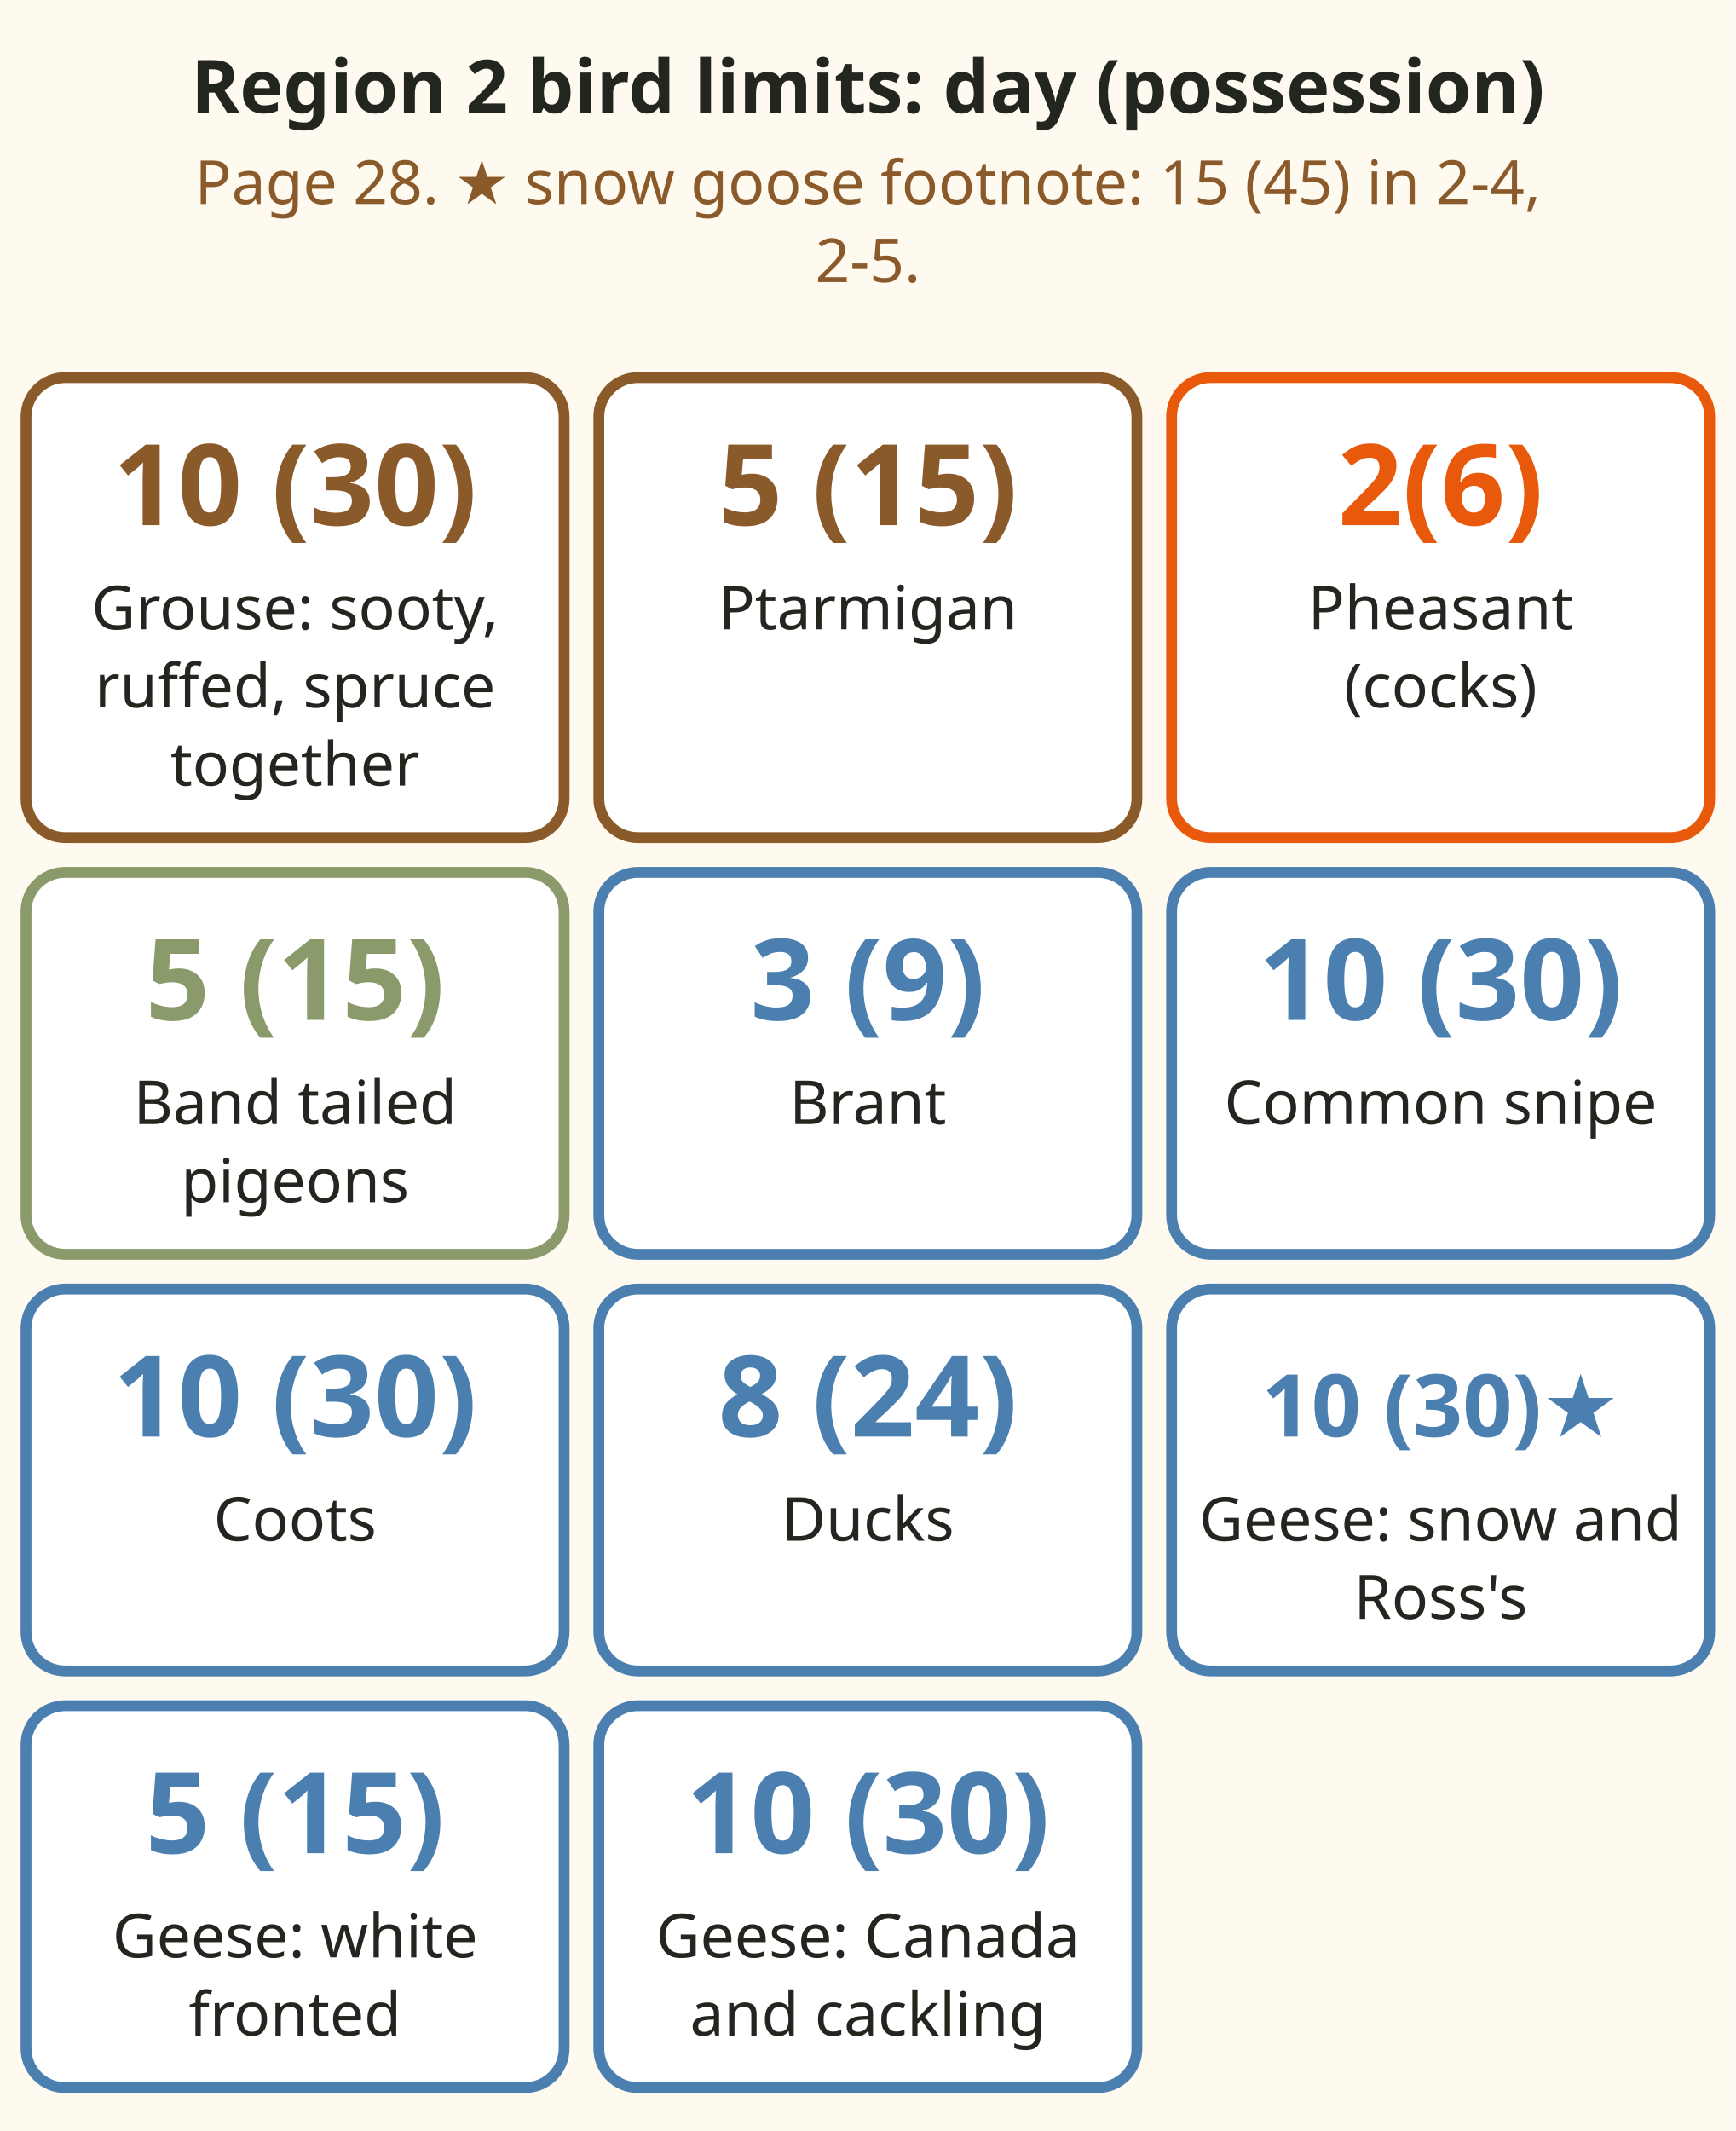
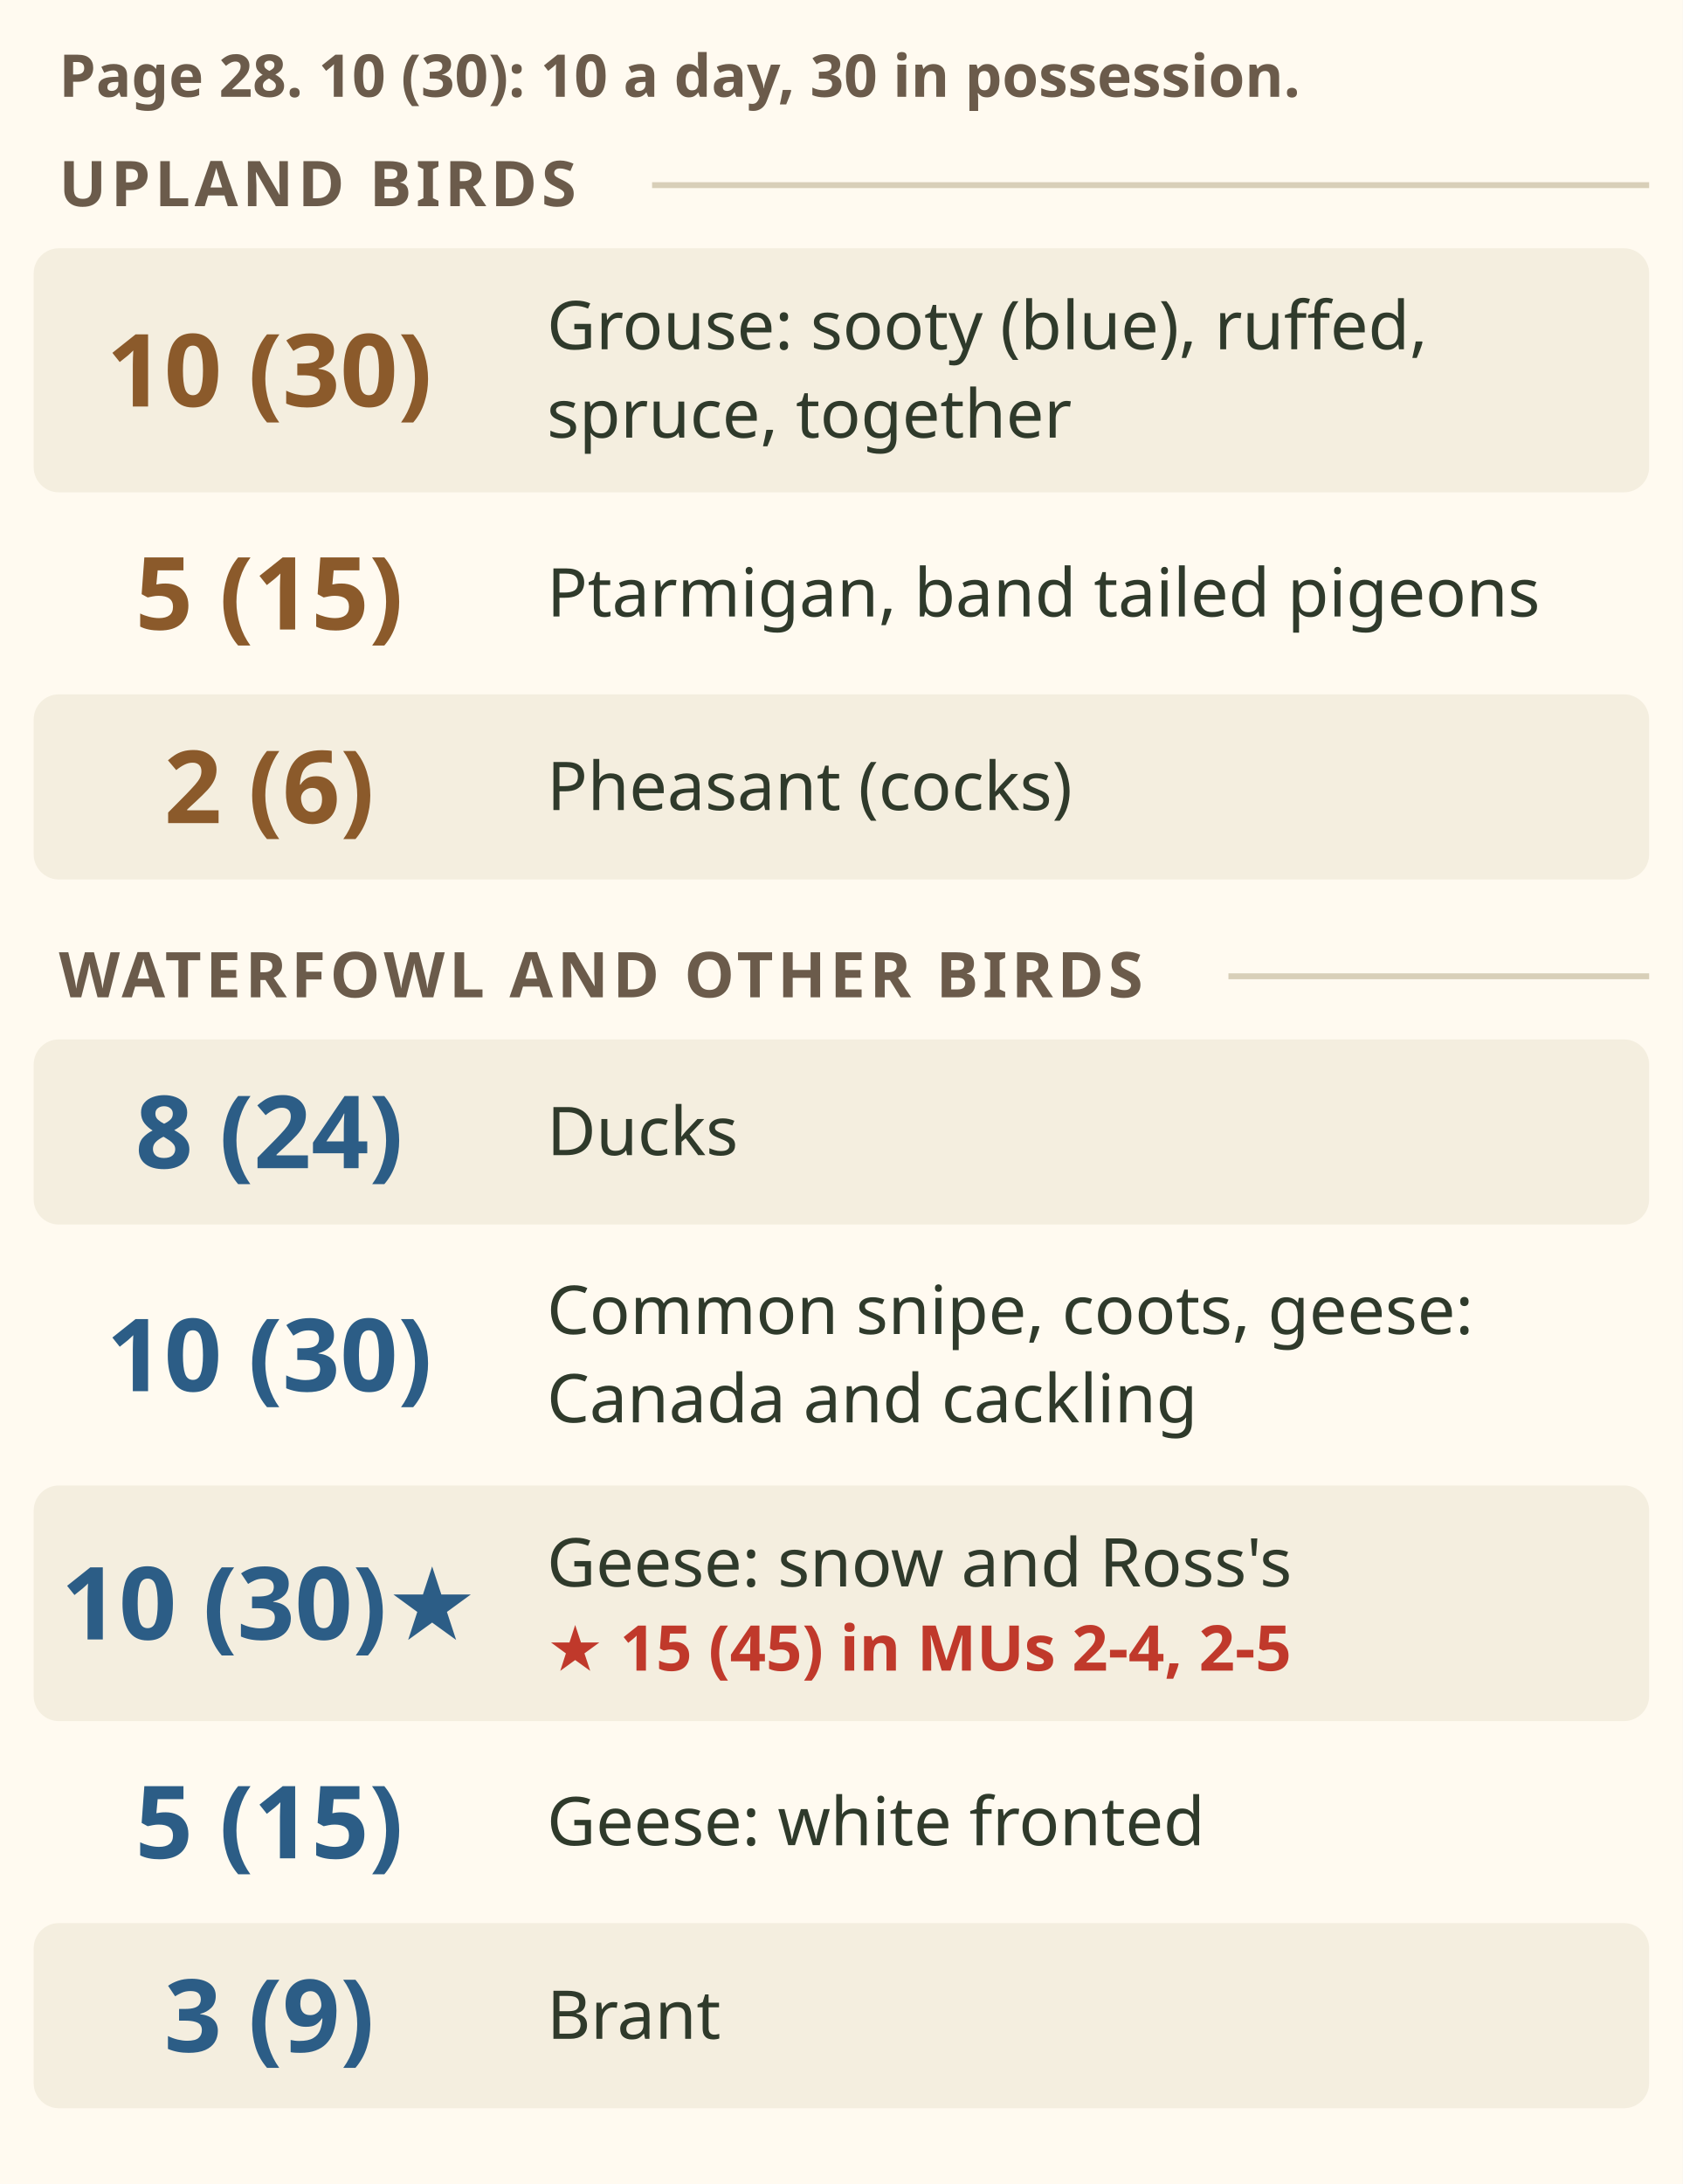
- <svg xmlns="http://www.w3.org/2000/svg" viewBox="0 0 400 491" role="img" aria-label="Grid: Region 2 bird limits: day (possession). Grouse: sooty, ruffed, spruce together: 10 (30). Ptarmigan: 5 (15). Pheasant (cocks): 2(6). Band tailed pigeons: 5 (15). Brant: 3 (9). Common snipe: 10 (30). Coots: 10 (30). Ducks: 8 (24). Geese: snow and Ross's: 10 (30)★. Geese: white fronted: 5 (15). Geese: Canada and cackling: 10 (30)." font-family="sans-serif">
-   <rect x="0" y="0" width="400" height="491" fill="#fffaf0" />
-   <text x="200" y="26" font-size="17" font-weight="bold" fill="#23261f" text-anchor="middle">Region 2 bird limits: day (possession)</text>
-   <text x="200" y="47" font-size="14" fill="#8b5a2b" text-anchor="middle">Page 28. ★ snow goose footnote: 15 (45) in 2-4,</text>
-   <text x="200" y="65" font-size="14" fill="#8b5a2b" text-anchor="middle">2-5.</text>
-   <rect x="6.0" y="87" width="124.0" height="106" rx="9" fill="#ffffff" stroke="#8b5a2b" stroke-width="2.5" />
-   <text x="68.0" y="121" font-size="26" font-weight="bold" fill="#8b5a2b" text-anchor="middle">10 (30)</text>
-   <text x="68.0" y="145" font-size="14" fill="#23261f" text-anchor="middle">Grouse: sooty,</text>
-   <text x="68.0" y="163" font-size="14" fill="#23261f" text-anchor="middle">ruffed, spruce</text>
-   <text x="68.0" y="181" font-size="14" fill="#23261f" text-anchor="middle">together</text>
-   <rect x="138.0" y="87" width="124.0" height="106" rx="9" fill="#ffffff" stroke="#8b5a2b" stroke-width="2.5" />
-   <text x="200.0" y="121" font-size="26" font-weight="bold" fill="#8b5a2b" text-anchor="middle">5 (15)</text>
-   <text x="200.0" y="145" font-size="14" fill="#23261f" text-anchor="middle">Ptarmigan</text>
-   <rect x="270.0" y="87" width="124.0" height="106" rx="9" fill="#ffffff" stroke="#e8590c" stroke-width="2.5" />
-   <text x="332.0" y="121" font-size="26" font-weight="bold" fill="#e8590c" text-anchor="middle">2(6)</text>
-   <text x="332.0" y="145" font-size="14" fill="#23261f" text-anchor="middle">Pheasant</text>
-   <text x="332.0" y="163" font-size="14" fill="#23261f" text-anchor="middle">(cocks)</text>
-   <rect x="6.0" y="201" width="124.0" height="88" rx="9" fill="#ffffff" stroke="#8a9a6b" stroke-width="2.5" />
-   <text x="68.0" y="235" font-size="26" font-weight="bold" fill="#8a9a6b" text-anchor="middle">5 (15)</text>
-   <text x="68.0" y="259" font-size="14" fill="#23261f" text-anchor="middle">Band tailed</text>
-   <text x="68.0" y="277" font-size="14" fill="#23261f" text-anchor="middle">pigeons</text>
-   <rect x="138.0" y="201" width="124.0" height="88" rx="9" fill="#ffffff" stroke="#4a7fb0" stroke-width="2.5" />
-   <text x="200.0" y="235" font-size="26" font-weight="bold" fill="#4a7fb0" text-anchor="middle">3 (9)</text>
-   <text x="200.0" y="259" font-size="14" fill="#23261f" text-anchor="middle">Brant</text>
-   <rect x="270.0" y="201" width="124.0" height="88" rx="9" fill="#ffffff" stroke="#4a7fb0" stroke-width="2.5" />
-   <text x="332.0" y="235" font-size="26" font-weight="bold" fill="#4a7fb0" text-anchor="middle">10 (30)</text>
-   <text x="332.0" y="259" font-size="14" fill="#23261f" text-anchor="middle">Common snipe</text>
-   <rect x="6.0" y="297" width="124.0" height="88" rx="9" fill="#ffffff" stroke="#4a7fb0" stroke-width="2.5" />
-   <text x="68.0" y="331" font-size="26" font-weight="bold" fill="#4a7fb0" text-anchor="middle">10 (30)</text>
-   <text x="68.0" y="355" font-size="14" fill="#23261f" text-anchor="middle">Coots</text>
-   <rect x="138.0" y="297" width="124.0" height="88" rx="9" fill="#ffffff" stroke="#4a7fb0" stroke-width="2.5" />
-   <text x="200.0" y="331" font-size="26" font-weight="bold" fill="#4a7fb0" text-anchor="middle">8 (24)</text>
-   <text x="200.0" y="355" font-size="14" fill="#23261f" text-anchor="middle">Ducks</text>
-   <rect x="270.0" y="297" width="124.0" height="88" rx="9" fill="#ffffff" stroke="#4a7fb0" stroke-width="2.5" />
-   <text x="332.0" y="331" font-size="20" font-weight="bold" fill="#4a7fb0" text-anchor="middle">10 (30)★</text>
-   <text x="332.0" y="355" font-size="14" fill="#23261f" text-anchor="middle">Geese: snow and</text>
-   <text x="332.0" y="373" font-size="14" fill="#23261f" text-anchor="middle">Ross's</text>
-   <rect x="6.0" y="393" width="124.0" height="88" rx="9" fill="#ffffff" stroke="#4a7fb0" stroke-width="2.5" />
-   <text x="68.0" y="427" font-size="26" font-weight="bold" fill="#4a7fb0" text-anchor="middle">5 (15)</text>
-   <text x="68.0" y="451" font-size="14" fill="#23261f" text-anchor="middle">Geese: white</text>
-   <text x="68.0" y="469" font-size="14" fill="#23261f" text-anchor="middle">fronted</text>
-   <rect x="138.0" y="393" width="124.0" height="88" rx="9" fill="#ffffff" stroke="#4a7fb0" stroke-width="2.5" />
-   <text x="200.0" y="427" font-size="26" font-weight="bold" fill="#4a7fb0" text-anchor="middle">10 (30)</text>
-   <text x="200.0" y="451" font-size="14" fill="#23261f" text-anchor="middle">Geese: Canada</text>
-   <text x="200.0" y="469" font-size="14" fill="#23261f" text-anchor="middle">and cackling</text>
+ <svg xmlns="http://www.w3.org/2000/svg" viewBox="0 0 400 519" font-family="sans-serif" role="img" aria-label="Region 2 bird limits, day and possession, synopsis page 28. 10 (30) means 10 a day, 30 in possession. Grouse, sooty (blue), ruffed and spruce together: 10 (30). Ptarmigan: 5 (15). Pheasant (cocks): 2 (6). Band tailed pigeons: 5 (15). Ducks: 8 (24). Common snipe: 10 (30). Coots: 10 (30). Geese, Canada and cackling: 10 (30). Geese, snow and Ross's: 10 (30), star: the snow goose footnote raises it to 15 (45) in MUs 2-4 and 2-5. Geese, white fronted: 5 (15). Brant: 3 (9).">
+   <rect width="400" height="519" fill="#fffaf0" />
+   <text x="14" y="23" font-size="14" font-weight="bold" fill="#6b5b4b">Page 28. 10 (30): 10 a day, 30 in possession.</text>
+   <text x="14" y="49" font-size="15" font-weight="bold" fill="#6b5b4b" letter-spacing="1">UPLAND BIRDS</text>
+   <line x1="155" y1="44" x2="392" y2="44" stroke="#d8cfb8" stroke-width="1.4" />
+   <rect x="8" y="59" width="384" height="58" rx="6" fill="#f4eedf" />
+   <text x="64" y="96.6" font-size="24" font-weight="bold" fill="#8b5a2b" text-anchor="middle">10 (30)</text>
+   <text x="130" y="83" font-size="16" fill="#2f3a2b">Grouse: sooty (blue), ruffed,</text>
+   <text x="130" y="104" font-size="16" fill="#2f3a2b">spruce, together</text>
+   <text x="64" y="149.6" font-size="24" font-weight="bold" fill="#8b5a2b" text-anchor="middle">5 (15)</text>
+   <text x="130" y="146.5" font-size="16" fill="#2f3a2b">Ptarmigan, band tailed pigeons</text>
+   <rect x="8" y="165" width="384" height="44" rx="6" fill="#f4eedf" />
+   <text x="64" y="195.6" font-size="24" font-weight="bold" fill="#8b5a2b" text-anchor="middle">2 (6)</text>
+   <text x="130" y="192.5" font-size="16" fill="#2f3a2b">Pheasant (cocks)</text>
+   <text x="14" y="237" font-size="15" font-weight="bold" fill="#6b5b4b" letter-spacing="1">WATERFOWL AND OTHER BIRDS</text>
+   <line x1="292" y1="232" x2="392" y2="232" stroke="#d8cfb8" stroke-width="1.4" />
+   <rect x="8" y="247" width="384" height="44" rx="6" fill="#f4eedf" />
+   <text x="64" y="277.6" font-size="24" font-weight="bold" fill="#2c5d86" text-anchor="middle">8 (24)</text>
+   <text x="130" y="274.5" font-size="16" fill="#2f3a2b">Ducks</text>
+   <text x="64" y="330.6" font-size="24" font-weight="bold" fill="#2c5d86" text-anchor="middle">10 (30)</text>
+   <text x="130" y="317" font-size="16" fill="#2f3a2b">Common snipe, coots, geese:</text>
+   <text x="130" y="338" font-size="16" fill="#2f3a2b">Canada and cackling</text>
+   <rect x="8" y="353" width="384" height="56" rx="6" fill="#f4eedf" />
+   <text x="64" y="389.6" font-size="24" font-weight="bold" fill="#2c5d86" text-anchor="middle">10 (30)★</text>
+   <text x="130" y="377" font-size="16" fill="#2f3a2b">Geese: snow and Ross's</text>
+   <text x="130" y="397" font-size="15" font-weight="bold" fill="#c0392b">★ 15 (45) in MUs 2-4, 2-5</text>
+   <text x="64" y="441.6" font-size="24" font-weight="bold" fill="#2c5d86" text-anchor="middle">5 (15)</text>
+   <text x="130" y="438.5" font-size="16" fill="#2f3a2b">Geese: white fronted</text>
+   <rect x="8" y="457" width="384" height="44" rx="6" fill="#f4eedf" />
+   <text x="64" y="487.6" font-size="24" font-weight="bold" fill="#2c5d86" text-anchor="middle">3 (9)</text>
+   <text x="130" y="484.5" font-size="16" fill="#2f3a2b">Brant</text>
</svg>
